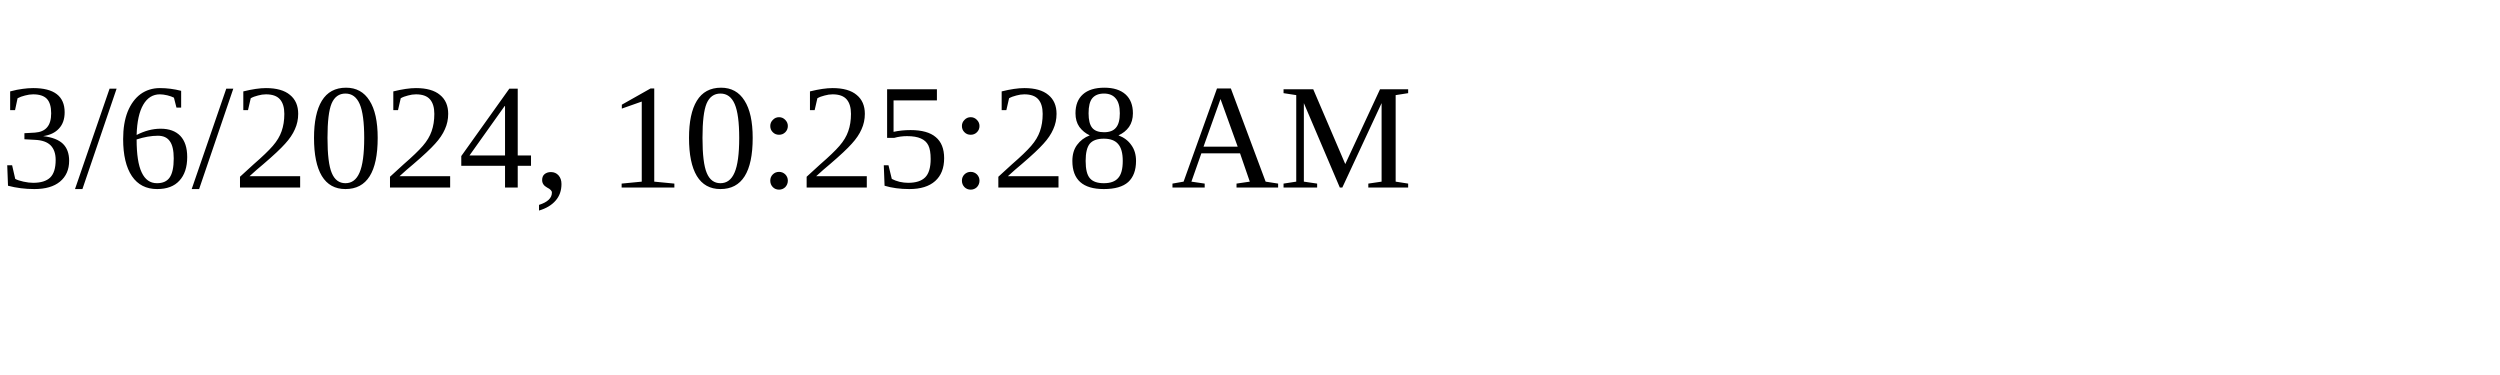
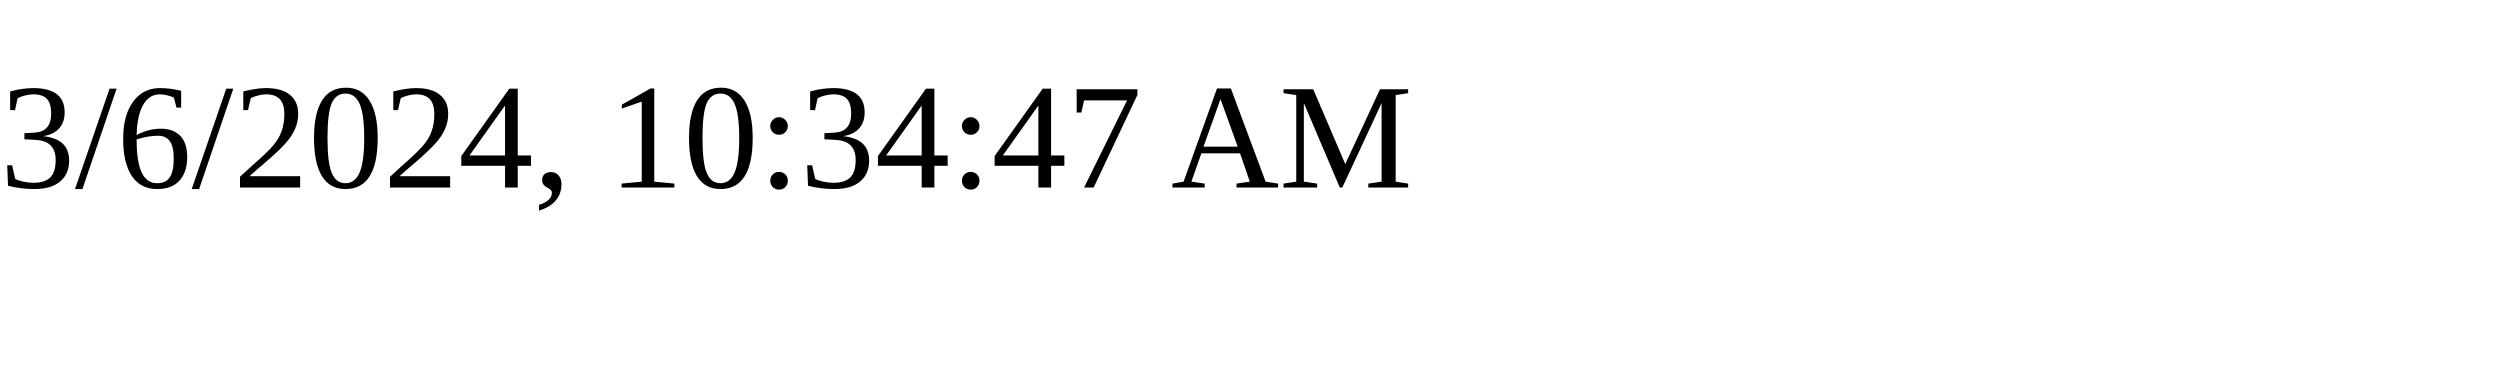
<svg xmlns="http://www.w3.org/2000/svg" height="30" width="200">
-   <text x="0" y="15">3/6/2024, 10:25:28 AM</text>
+   <text x="0" y="15">3/6/2024, 10:34:47 AM</text>
</svg>
